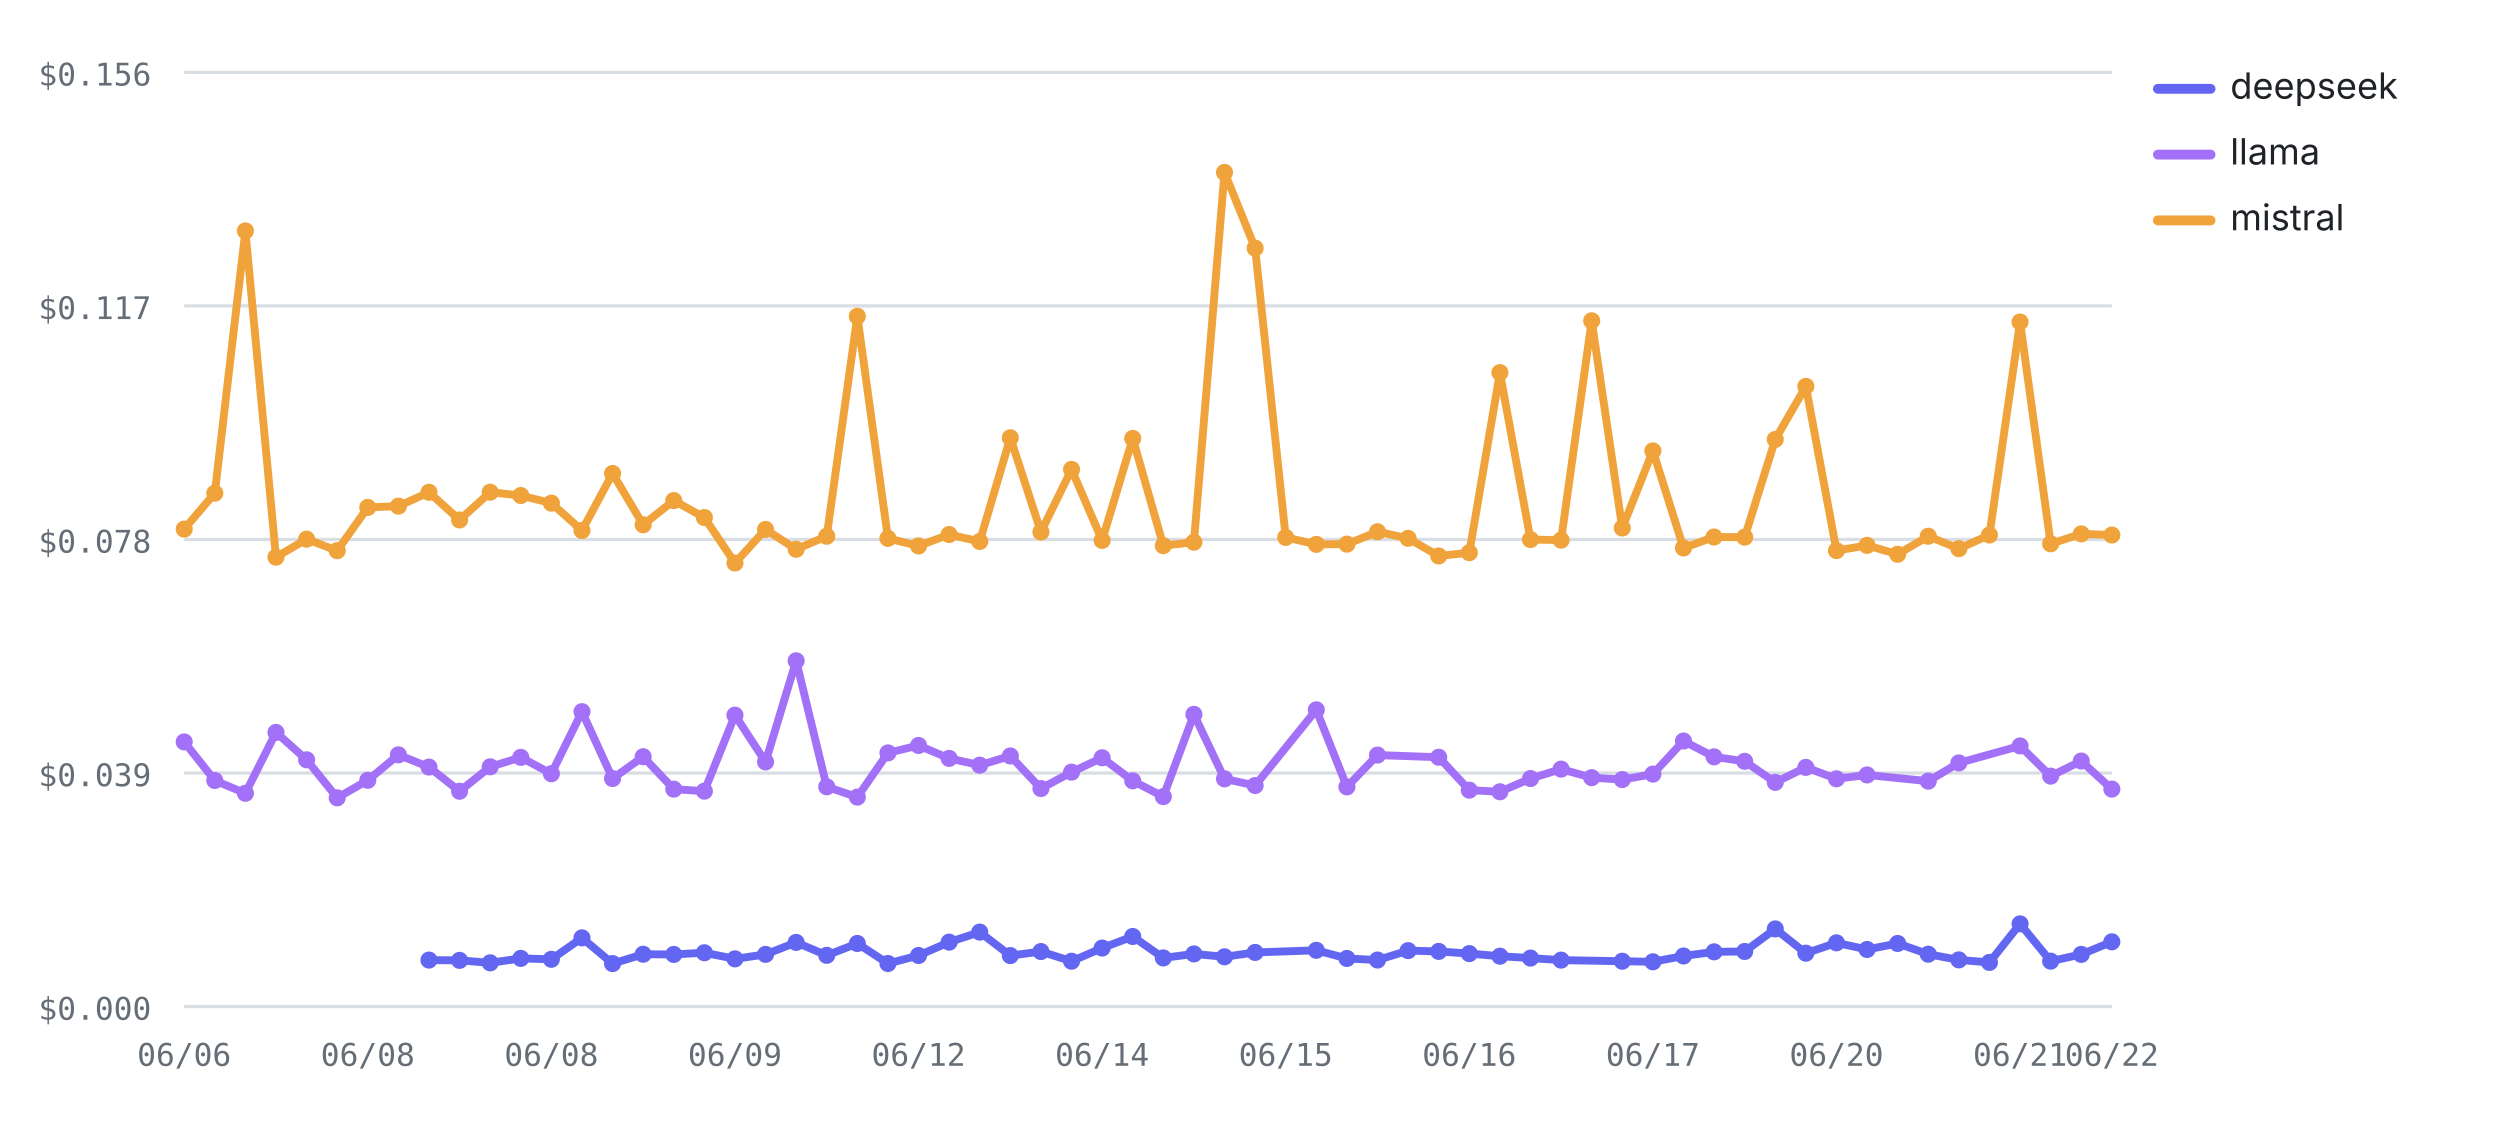
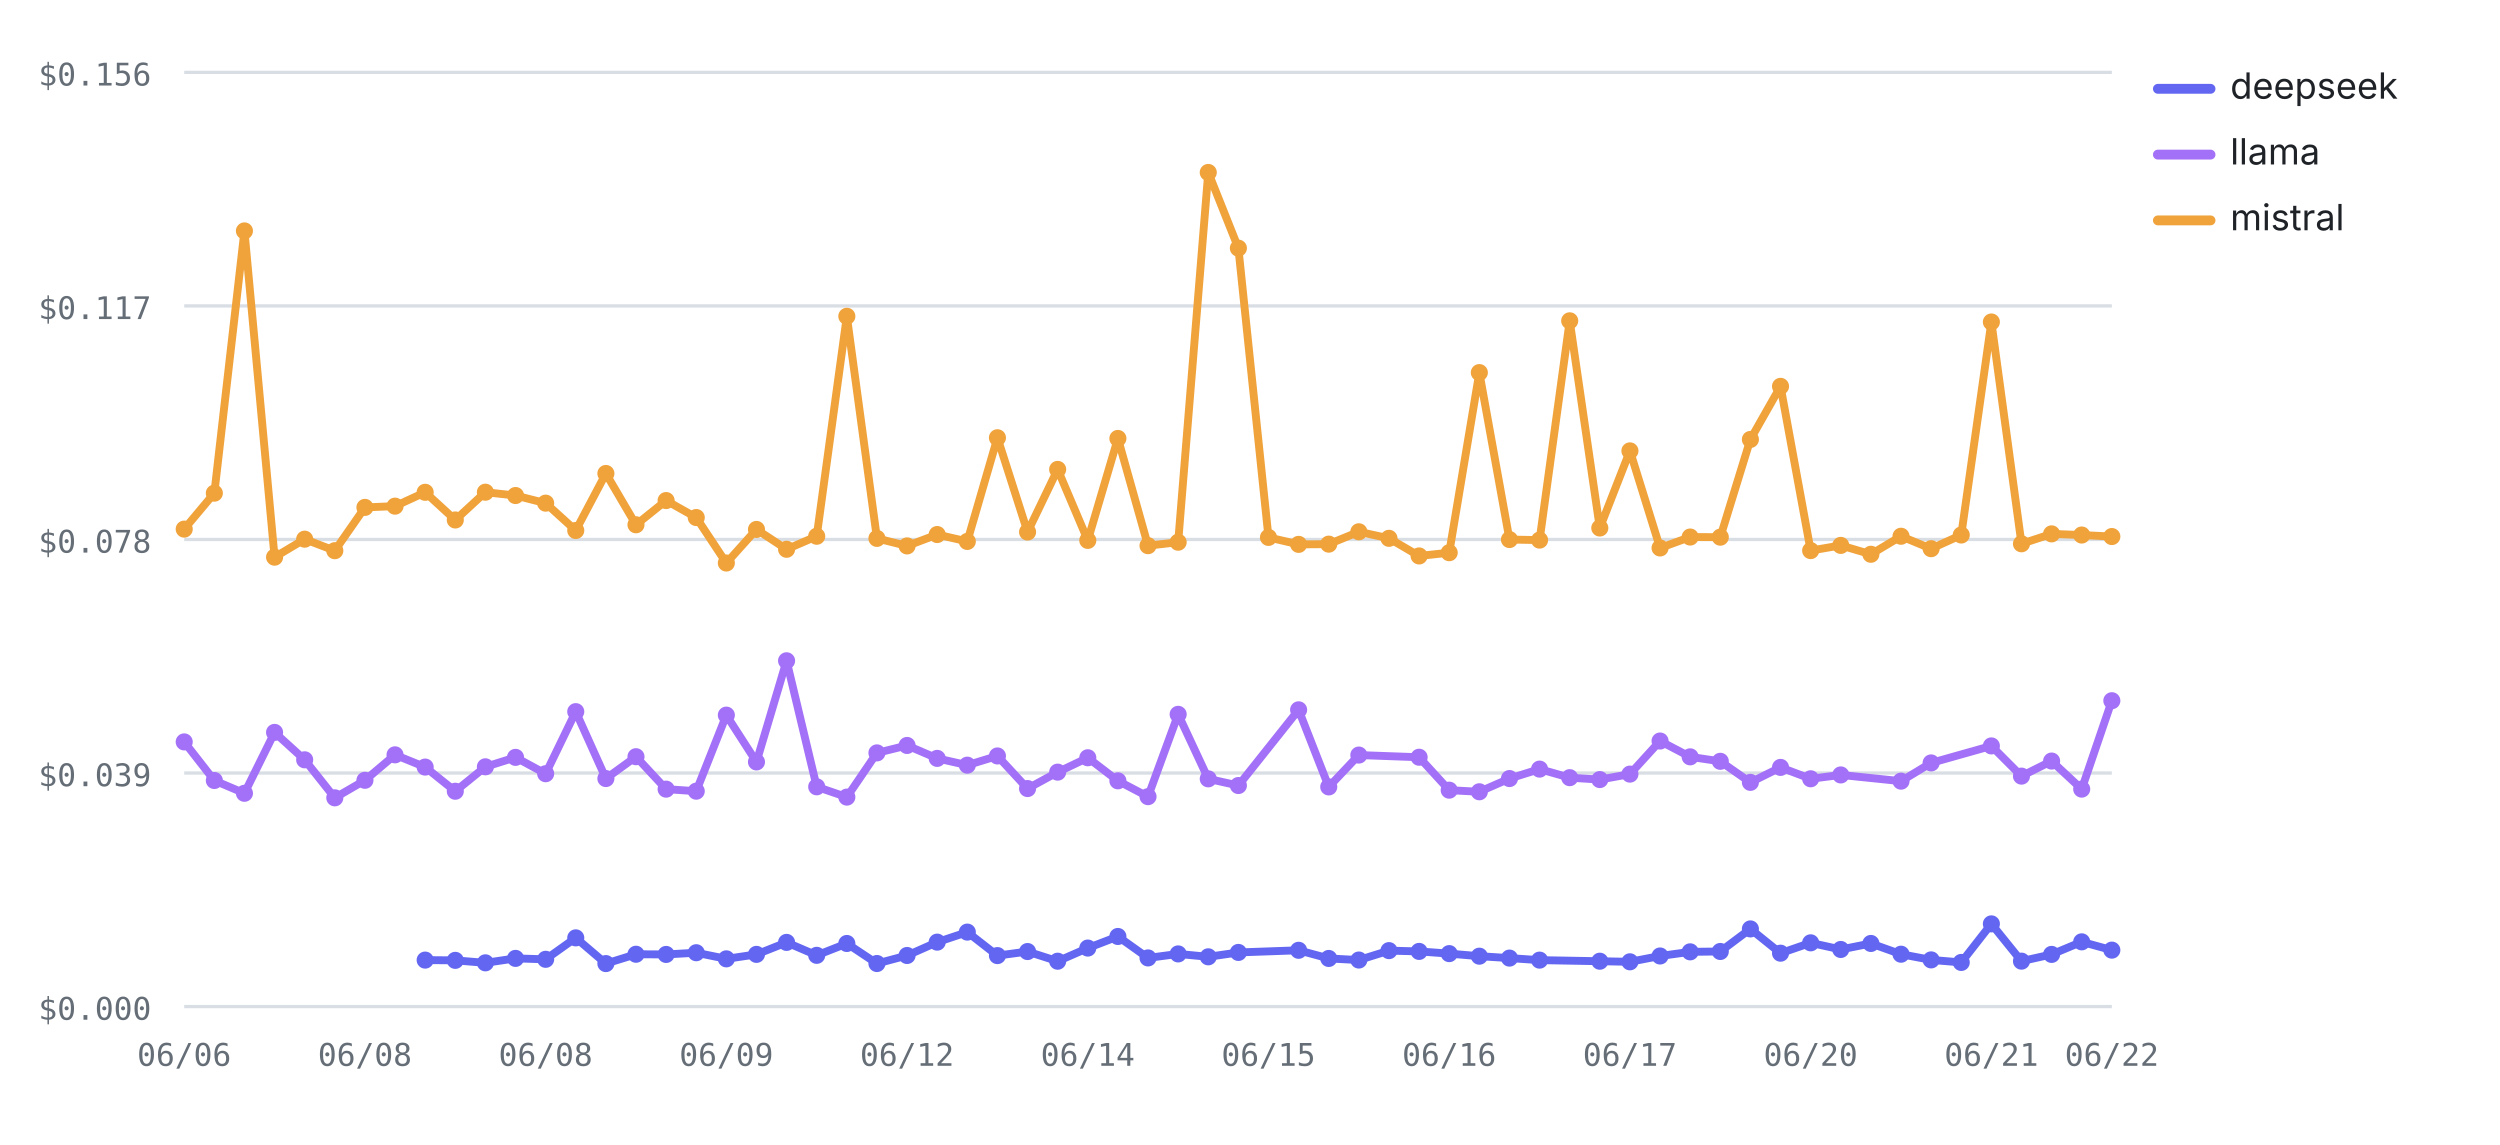
<svg xmlns="http://www.w3.org/2000/svg" viewBox="0 0 760 348" width="760" height="348" role="img" aria-label="Cost per test by provider over runs — mistral highest, deepseek lowest" font-family="-apple-system,BlinkMacSystemFont,'Segoe UI',system-ui,sans-serif">
  <line x1="56" y1="306" x2="642" y2="306" stroke="#d8dee4" stroke-width="1" />
  <text x="46" y="310" font-size="9.5" font-weight="400" text-anchor="end" fill="#656d76" font-family="ui-monospace,SFMono-Regular,Menlo,monospace">$0.000</text>
  <line x1="56" y1="235" x2="642" y2="235" stroke="#d8dee4" stroke-width="1" />
  <text x="46" y="239" font-size="9.5" font-weight="400" text-anchor="end" fill="#656d76" font-family="ui-monospace,SFMono-Regular,Menlo,monospace">$0.039</text>
  <line x1="56" y1="164" x2="642" y2="164" stroke="#d8dee4" stroke-width="1" />
  <text x="46" y="168" font-size="9.5" font-weight="400" text-anchor="end" fill="#656d76" font-family="ui-monospace,SFMono-Regular,Menlo,monospace">$0.078</text>
  <line x1="56" y1="93" x2="642" y2="93" stroke="#d8dee4" stroke-width="1" />
  <text x="46" y="97" font-size="9.5" font-weight="400" text-anchor="end" fill="#656d76" font-family="ui-monospace,SFMono-Regular,Menlo,monospace">$0.117</text>
  <line x1="56" y1="22" x2="642" y2="22" stroke="#d8dee4" stroke-width="1" />
  <text x="46" y="26" font-size="9.5" font-weight="400" text-anchor="end" fill="#656d76" font-family="ui-monospace,SFMono-Regular,Menlo,monospace">$0.156</text>
  <text x="56" y="324" font-size="9.5" font-weight="400" text-anchor="middle" fill="#656d76" font-family="ui-monospace,SFMono-Regular,Menlo,monospace">06/06</text>
-   <text x="111.81" y="324" font-size="9.5" font-weight="400" text-anchor="middle" fill="#656d76" font-family="ui-monospace,SFMono-Regular,Menlo,monospace">06/08</text>
-   <text x="167.62" y="324" font-size="9.5" font-weight="400" text-anchor="middle" fill="#656d76" font-family="ui-monospace,SFMono-Regular,Menlo,monospace">06/08</text>
-   <text x="223.43" y="324" font-size="9.5" font-weight="400" text-anchor="middle" fill="#656d76" font-family="ui-monospace,SFMono-Regular,Menlo,monospace">06/09</text>
-   <text x="279.24" y="324" font-size="9.5" font-weight="400" text-anchor="middle" fill="#656d76" font-family="ui-monospace,SFMono-Regular,Menlo,monospace">06/12</text>
-   <text x="335.05" y="324" font-size="9.5" font-weight="400" text-anchor="middle" fill="#656d76" font-family="ui-monospace,SFMono-Regular,Menlo,monospace">06/14</text>
-   <text x="390.86" y="324" font-size="9.5" font-weight="400" text-anchor="middle" fill="#656d76" font-family="ui-monospace,SFMono-Regular,Menlo,monospace">06/15</text>
-   <text x="446.67" y="324" font-size="9.5" font-weight="400" text-anchor="middle" fill="#656d76" font-family="ui-monospace,SFMono-Regular,Menlo,monospace">06/16</text>
-   <text x="502.48" y="324" font-size="9.5" font-weight="400" text-anchor="middle" fill="#656d76" font-family="ui-monospace,SFMono-Regular,Menlo,monospace">06/17</text>
-   <text x="558.29" y="324" font-size="9.5" font-weight="400" text-anchor="middle" fill="#656d76" font-family="ui-monospace,SFMono-Regular,Menlo,monospace">06/20</text>
-   <text x="614.1" y="324" font-size="9.5" font-weight="400" text-anchor="middle" fill="#656d76" font-family="ui-monospace,SFMono-Regular,Menlo,monospace">06/21</text>
+   <text x="110.94" y="324" font-size="9.5" font-weight="400" text-anchor="middle" fill="#656d76" font-family="ui-monospace,SFMono-Regular,Menlo,monospace">06/08</text>
+   <text x="165.88" y="324" font-size="9.5" font-weight="400" text-anchor="middle" fill="#656d76" font-family="ui-monospace,SFMono-Regular,Menlo,monospace">06/08</text>
+   <text x="220.81" y="324" font-size="9.5" font-weight="400" text-anchor="middle" fill="#656d76" font-family="ui-monospace,SFMono-Regular,Menlo,monospace">06/09</text>
+   <text x="275.75" y="324" font-size="9.5" font-weight="400" text-anchor="middle" fill="#656d76" font-family="ui-monospace,SFMono-Regular,Menlo,monospace">06/12</text>
+   <text x="330.69" y="324" font-size="9.5" font-weight="400" text-anchor="middle" fill="#656d76" font-family="ui-monospace,SFMono-Regular,Menlo,monospace">06/14</text>
+   <text x="385.62" y="324" font-size="9.5" font-weight="400" text-anchor="middle" fill="#656d76" font-family="ui-monospace,SFMono-Regular,Menlo,monospace">06/15</text>
+   <text x="440.56" y="324" font-size="9.5" font-weight="400" text-anchor="middle" fill="#656d76" font-family="ui-monospace,SFMono-Regular,Menlo,monospace">06/16</text>
+   <text x="495.5" y="324" font-size="9.5" font-weight="400" text-anchor="middle" fill="#656d76" font-family="ui-monospace,SFMono-Regular,Menlo,monospace">06/17</text>
+   <text x="550.44" y="324" font-size="9.5" font-weight="400" text-anchor="middle" fill="#656d76" font-family="ui-monospace,SFMono-Regular,Menlo,monospace">06/20</text>
+   <text x="605.38" y="324" font-size="9.5" font-weight="400" text-anchor="middle" fill="#656d76" font-family="ui-monospace,SFMono-Regular,Menlo,monospace">06/21</text>
  <text x="642" y="324" font-size="9.5" font-weight="400" text-anchor="middle" fill="#656d76" font-family="ui-monospace,SFMono-Regular,Menlo,monospace">06/22</text>
-   <polyline fill="none" stroke="#6366F1" stroke-width="2.4" stroke-linejoin="round" stroke-linecap="round" points="130.41,291.87 139.71,291.95 149.02,292.7 158.32,291.35 167.62,291.63 176.92,285.11 186.22,292.93 195.52,290.09 204.83,290.15 214.13,289.63 223.43,291.49 232.73,290.13 242.03,286.49 251.33,290.42 260.63,286.82 269.94,292.91 279.24,290.47 288.54,286.41 297.84,283.36 307.14,290.5 316.44,289.27 325.75,292.21 335.05,288.21 344.35,284.69 353.65,291.21 362.95,289.99 372.25,290.87 381.56,289.54 400.16,288.89 409.46,291.37 418.76,291.85 428.06,288.99 437.37,289.23 446.67,289.9 455.97,290.68 465.27,291.26 474.57,291.88 493.17,292.21 502.48,292.39 511.78,290.62 521.08,289.36 530.38,289.25 539.68,282.39 548.98,289.77 558.29,286.62 567.59,288.64 576.89,286.81 586.19,290.08 595.49,291.81 604.79,292.58 614.1,280.86 623.4,292.19 632.7,290.14 642,286.32" />
-   <circle cx="130.41" cy="291.87" r="2.6" fill="#6366F1" />
-   <circle cx="139.71" cy="291.95" r="2.6" fill="#6366F1" />
-   <circle cx="149.02" cy="292.7" r="2.6" fill="#6366F1" />
-   <circle cx="158.32" cy="291.35" r="2.6" fill="#6366F1" />
-   <circle cx="167.62" cy="291.63" r="2.6" fill="#6366F1" />
-   <circle cx="176.92" cy="285.11" r="2.6" fill="#6366F1" />
-   <circle cx="186.22" cy="292.93" r="2.6" fill="#6366F1" />
-   <circle cx="195.52" cy="290.09" r="2.6" fill="#6366F1" />
-   <circle cx="204.83" cy="290.15" r="2.6" fill="#6366F1" />
-   <circle cx="214.13" cy="289.63" r="2.6" fill="#6366F1" />
-   <circle cx="223.43" cy="291.49" r="2.6" fill="#6366F1" />
-   <circle cx="232.73" cy="290.13" r="2.6" fill="#6366F1" />
-   <circle cx="242.03" cy="286.49" r="2.6" fill="#6366F1" />
-   <circle cx="251.33" cy="290.42" r="2.6" fill="#6366F1" />
-   <circle cx="260.63" cy="286.82" r="2.6" fill="#6366F1" />
-   <circle cx="269.94" cy="292.91" r="2.6" fill="#6366F1" />
-   <circle cx="279.24" cy="290.47" r="2.6" fill="#6366F1" />
-   <circle cx="288.54" cy="286.41" r="2.6" fill="#6366F1" />
-   <circle cx="297.84" cy="283.36" r="2.6" fill="#6366F1" />
-   <circle cx="307.14" cy="290.5" r="2.6" fill="#6366F1" />
-   <circle cx="316.44" cy="289.27" r="2.6" fill="#6366F1" />
-   <circle cx="325.75" cy="292.21" r="2.6" fill="#6366F1" />
-   <circle cx="335.05" cy="288.21" r="2.6" fill="#6366F1" />
-   <circle cx="344.35" cy="284.69" r="2.6" fill="#6366F1" />
-   <circle cx="353.65" cy="291.21" r="2.6" fill="#6366F1" />
-   <circle cx="362.95" cy="289.99" r="2.6" fill="#6366F1" />
-   <circle cx="372.25" cy="290.87" r="2.6" fill="#6366F1" />
-   <circle cx="381.56" cy="289.54" r="2.6" fill="#6366F1" />
-   <circle cx="400.16" cy="288.89" r="2.6" fill="#6366F1" />
-   <circle cx="409.46" cy="291.37" r="2.6" fill="#6366F1" />
-   <circle cx="418.76" cy="291.85" r="2.6" fill="#6366F1" />
-   <circle cx="428.06" cy="288.99" r="2.6" fill="#6366F1" />
-   <circle cx="437.37" cy="289.23" r="2.6" fill="#6366F1" />
-   <circle cx="446.67" cy="289.9" r="2.6" fill="#6366F1" />
-   <circle cx="455.97" cy="290.68" r="2.6" fill="#6366F1" />
-   <circle cx="465.27" cy="291.26" r="2.6" fill="#6366F1" />
-   <circle cx="474.57" cy="291.88" r="2.6" fill="#6366F1" />
-   <circle cx="493.17" cy="292.21" r="2.6" fill="#6366F1" />
-   <circle cx="502.48" cy="292.39" r="2.6" fill="#6366F1" />
-   <circle cx="511.78" cy="290.62" r="2.6" fill="#6366F1" />
-   <circle cx="521.08" cy="289.36" r="2.6" fill="#6366F1" />
-   <circle cx="530.38" cy="289.25" r="2.6" fill="#6366F1" />
-   <circle cx="539.68" cy="282.39" r="2.6" fill="#6366F1" />
-   <circle cx="548.98" cy="289.77" r="2.6" fill="#6366F1" />
-   <circle cx="558.29" cy="286.62" r="2.6" fill="#6366F1" />
-   <circle cx="567.59" cy="288.64" r="2.6" fill="#6366F1" />
-   <circle cx="576.89" cy="286.81" r="2.6" fill="#6366F1" />
-   <circle cx="586.19" cy="290.08" r="2.6" fill="#6366F1" />
-   <circle cx="595.49" cy="291.81" r="2.6" fill="#6366F1" />
-   <circle cx="604.79" cy="292.58" r="2.6" fill="#6366F1" />
-   <circle cx="614.1" cy="280.86" r="2.6" fill="#6366F1" />
-   <circle cx="623.4" cy="292.19" r="2.6" fill="#6366F1" />
-   <circle cx="632.7" cy="290.14" r="2.6" fill="#6366F1" />
-   <circle cx="642" cy="286.32" r="2.6" fill="#6366F1" />
-   <polyline fill="none" stroke="#A371F7" stroke-width="2.4" stroke-linejoin="round" stroke-linecap="round" points="56,225.54 65.3,237.27 74.6,241.16 83.9,222.65 93.21,230.98 102.51,242.54 111.81,237.21 121.11,229.47 130.41,233.19 139.71,240.54 149.02,233.11 158.32,230.24 167.62,235.21 176.92,216.34 186.22,236.68 195.52,230.04 204.83,239.9 214.13,240.52 223.43,217.4 232.73,231.63 242.03,200.88 251.33,239.19 260.63,242.32 269.94,228.88 279.24,226.62 288.54,230.55 297.84,232.61 307.14,229.81 316.44,239.72 325.75,234.73 335.05,230.36 344.35,237.37 353.65,242.18 362.95,217.16 372.25,236.77 381.56,238.8 400.16,215.79 409.46,239.22 418.76,229.54 437.37,230.2 446.67,240.21 455.97,240.7 465.27,236.68 474.57,233.81 483.87,236.41 493.17,236.99 502.48,235.33 511.78,225.27 521.08,230.08 530.38,231.44 539.68,237.84 548.98,233.29 558.29,236.75 567.59,235.58 586.19,237.47 595.49,231.93 614.1,226.76 623.4,235.94 632.7,231.36 642,239.89" />
+   <polyline fill="none" stroke="#6366F1" stroke-width="2.4" stroke-linejoin="round" stroke-linecap="round" points="129.25,291.87 138.41,291.95 147.56,292.7 156.72,291.35 165.88,291.63 175.03,285.11 184.19,292.93 193.34,290.09 202.5,290.15 211.66,289.63 220.81,291.49 229.97,290.13 239.12,286.49 248.28,290.42 257.44,286.82 266.59,292.91 275.75,290.47 284.91,286.41 294.06,283.36 303.22,290.5 312.38,289.27 321.53,292.21 330.69,288.21 339.84,284.69 349,291.21 358.16,289.99 367.31,290.87 376.47,289.54 394.78,288.89 403.94,291.37 413.09,291.85 422.25,288.99 431.41,289.23 440.56,289.9 449.72,290.68 458.88,291.26 468.03,291.88 486.34,292.21 495.5,292.39 504.66,290.62 513.81,289.36 522.97,289.25 532.12,282.39 541.28,289.77 550.44,286.62 559.59,288.64 568.75,286.81 577.91,290.08 587.06,291.81 596.22,292.58 605.38,280.86 614.53,292.19 623.69,290.14 632.84,286.32 642,288.84" />
+   <circle cx="129.25" cy="291.87" r="2.6" fill="#6366F1" />
+   <circle cx="138.41" cy="291.95" r="2.6" fill="#6366F1" />
+   <circle cx="147.56" cy="292.7" r="2.6" fill="#6366F1" />
+   <circle cx="156.72" cy="291.35" r="2.6" fill="#6366F1" />
+   <circle cx="165.88" cy="291.63" r="2.6" fill="#6366F1" />
+   <circle cx="175.03" cy="285.11" r="2.6" fill="#6366F1" />
+   <circle cx="184.19" cy="292.93" r="2.6" fill="#6366F1" />
+   <circle cx="193.34" cy="290.09" r="2.6" fill="#6366F1" />
+   <circle cx="202.5" cy="290.15" r="2.6" fill="#6366F1" />
+   <circle cx="211.66" cy="289.63" r="2.6" fill="#6366F1" />
+   <circle cx="220.81" cy="291.49" r="2.6" fill="#6366F1" />
+   <circle cx="229.97" cy="290.13" r="2.6" fill="#6366F1" />
+   <circle cx="239.12" cy="286.49" r="2.6" fill="#6366F1" />
+   <circle cx="248.28" cy="290.42" r="2.6" fill="#6366F1" />
+   <circle cx="257.44" cy="286.82" r="2.6" fill="#6366F1" />
+   <circle cx="266.59" cy="292.91" r="2.6" fill="#6366F1" />
+   <circle cx="275.75" cy="290.47" r="2.6" fill="#6366F1" />
+   <circle cx="284.91" cy="286.41" r="2.6" fill="#6366F1" />
+   <circle cx="294.06" cy="283.36" r="2.6" fill="#6366F1" />
+   <circle cx="303.22" cy="290.5" r="2.6" fill="#6366F1" />
+   <circle cx="312.38" cy="289.27" r="2.6" fill="#6366F1" />
+   <circle cx="321.53" cy="292.21" r="2.6" fill="#6366F1" />
+   <circle cx="330.69" cy="288.21" r="2.6" fill="#6366F1" />
+   <circle cx="339.84" cy="284.69" r="2.6" fill="#6366F1" />
+   <circle cx="349" cy="291.21" r="2.6" fill="#6366F1" />
+   <circle cx="358.16" cy="289.99" r="2.6" fill="#6366F1" />
+   <circle cx="367.31" cy="290.87" r="2.6" fill="#6366F1" />
+   <circle cx="376.47" cy="289.54" r="2.6" fill="#6366F1" />
+   <circle cx="394.78" cy="288.89" r="2.6" fill="#6366F1" />
+   <circle cx="403.94" cy="291.37" r="2.6" fill="#6366F1" />
+   <circle cx="413.09" cy="291.85" r="2.6" fill="#6366F1" />
+   <circle cx="422.25" cy="288.99" r="2.6" fill="#6366F1" />
+   <circle cx="431.41" cy="289.23" r="2.6" fill="#6366F1" />
+   <circle cx="440.56" cy="289.9" r="2.6" fill="#6366F1" />
+   <circle cx="449.72" cy="290.68" r="2.6" fill="#6366F1" />
+   <circle cx="458.88" cy="291.26" r="2.6" fill="#6366F1" />
+   <circle cx="468.03" cy="291.88" r="2.6" fill="#6366F1" />
+   <circle cx="486.34" cy="292.21" r="2.6" fill="#6366F1" />
+   <circle cx="495.5" cy="292.39" r="2.6" fill="#6366F1" />
+   <circle cx="504.66" cy="290.62" r="2.6" fill="#6366F1" />
+   <circle cx="513.81" cy="289.36" r="2.6" fill="#6366F1" />
+   <circle cx="522.97" cy="289.25" r="2.6" fill="#6366F1" />
+   <circle cx="532.12" cy="282.39" r="2.6" fill="#6366F1" />
+   <circle cx="541.28" cy="289.77" r="2.6" fill="#6366F1" />
+   <circle cx="550.44" cy="286.62" r="2.6" fill="#6366F1" />
+   <circle cx="559.59" cy="288.64" r="2.6" fill="#6366F1" />
+   <circle cx="568.75" cy="286.81" r="2.6" fill="#6366F1" />
+   <circle cx="577.91" cy="290.08" r="2.6" fill="#6366F1" />
+   <circle cx="587.06" cy="291.81" r="2.6" fill="#6366F1" />
+   <circle cx="596.22" cy="292.58" r="2.6" fill="#6366F1" />
+   <circle cx="605.38" cy="280.86" r="2.6" fill="#6366F1" />
+   <circle cx="614.53" cy="292.19" r="2.6" fill="#6366F1" />
+   <circle cx="623.69" cy="290.14" r="2.6" fill="#6366F1" />
+   <circle cx="632.84" cy="286.32" r="2.6" fill="#6366F1" />
+   <circle cx="642" cy="288.84" r="2.6" fill="#6366F1" />
+   <polyline fill="none" stroke="#A371F7" stroke-width="2.4" stroke-linejoin="round" stroke-linecap="round" points="56,225.54 65.16,237.27 74.31,241.16 83.47,222.65 92.62,230.98 101.78,242.54 110.94,237.21 120.09,229.47 129.25,233.19 138.41,240.54 147.56,233.11 156.72,230.24 165.88,235.21 175.03,216.34 184.19,236.68 193.34,230.04 202.5,239.9 211.66,240.52 220.81,217.4 229.97,231.63 239.12,200.88 248.28,239.19 257.44,242.32 266.59,228.88 275.75,226.62 284.91,230.55 294.06,232.61 303.22,229.81 312.38,239.72 321.53,234.73 330.69,230.36 339.84,237.37 349,242.18 358.16,217.16 367.31,236.77 376.47,238.8 394.78,215.79 403.94,239.22 413.09,229.54 431.41,230.2 440.56,240.21 449.72,240.7 458.88,236.68 468.03,233.81 477.19,236.41 486.34,236.99 495.5,235.33 504.66,225.27 513.81,230.08 522.97,231.44 532.12,237.84 541.28,233.29 550.44,236.75 559.59,235.58 577.91,237.47 587.06,231.93 605.38,226.76 614.53,235.94 623.69,231.36 632.84,239.89 642,213.02" />
  <circle cx="56" cy="225.54" r="2.6" fill="#A371F7" />
-   <circle cx="65.3" cy="237.27" r="2.6" fill="#A371F7" />
-   <circle cx="74.6" cy="241.16" r="2.6" fill="#A371F7" />
-   <circle cx="83.9" cy="222.65" r="2.6" fill="#A371F7" />
-   <circle cx="93.21" cy="230.98" r="2.6" fill="#A371F7" />
-   <circle cx="102.51" cy="242.54" r="2.6" fill="#A371F7" />
-   <circle cx="111.81" cy="237.21" r="2.6" fill="#A371F7" />
-   <circle cx="121.11" cy="229.47" r="2.6" fill="#A371F7" />
-   <circle cx="130.41" cy="233.19" r="2.6" fill="#A371F7" />
-   <circle cx="139.71" cy="240.54" r="2.6" fill="#A371F7" />
-   <circle cx="149.02" cy="233.11" r="2.6" fill="#A371F7" />
-   <circle cx="158.32" cy="230.24" r="2.6" fill="#A371F7" />
-   <circle cx="167.62" cy="235.21" r="2.6" fill="#A371F7" />
-   <circle cx="176.92" cy="216.34" r="2.6" fill="#A371F7" />
-   <circle cx="186.22" cy="236.68" r="2.6" fill="#A371F7" />
-   <circle cx="195.52" cy="230.04" r="2.6" fill="#A371F7" />
-   <circle cx="204.83" cy="239.9" r="2.6" fill="#A371F7" />
-   <circle cx="214.13" cy="240.52" r="2.6" fill="#A371F7" />
-   <circle cx="223.43" cy="217.4" r="2.6" fill="#A371F7" />
-   <circle cx="232.73" cy="231.63" r="2.6" fill="#A371F7" />
-   <circle cx="242.03" cy="200.88" r="2.6" fill="#A371F7" />
-   <circle cx="251.33" cy="239.19" r="2.6" fill="#A371F7" />
-   <circle cx="260.63" cy="242.32" r="2.6" fill="#A371F7" />
-   <circle cx="269.94" cy="228.88" r="2.6" fill="#A371F7" />
-   <circle cx="279.24" cy="226.62" r="2.6" fill="#A371F7" />
-   <circle cx="288.54" cy="230.55" r="2.6" fill="#A371F7" />
-   <circle cx="297.84" cy="232.61" r="2.6" fill="#A371F7" />
-   <circle cx="307.14" cy="229.81" r="2.6" fill="#A371F7" />
-   <circle cx="316.44" cy="239.72" r="2.6" fill="#A371F7" />
-   <circle cx="325.75" cy="234.73" r="2.6" fill="#A371F7" />
-   <circle cx="335.05" cy="230.36" r="2.6" fill="#A371F7" />
-   <circle cx="344.35" cy="237.37" r="2.6" fill="#A371F7" />
-   <circle cx="353.65" cy="242.18" r="2.6" fill="#A371F7" />
-   <circle cx="362.95" cy="217.16" r="2.6" fill="#A371F7" />
-   <circle cx="372.25" cy="236.77" r="2.6" fill="#A371F7" />
-   <circle cx="381.56" cy="238.8" r="2.6" fill="#A371F7" />
-   <circle cx="400.16" cy="215.79" r="2.6" fill="#A371F7" />
-   <circle cx="409.46" cy="239.22" r="2.6" fill="#A371F7" />
-   <circle cx="418.76" cy="229.54" r="2.6" fill="#A371F7" />
-   <circle cx="437.37" cy="230.2" r="2.6" fill="#A371F7" />
-   <circle cx="446.67" cy="240.21" r="2.6" fill="#A371F7" />
-   <circle cx="455.97" cy="240.7" r="2.6" fill="#A371F7" />
-   <circle cx="465.27" cy="236.68" r="2.6" fill="#A371F7" />
-   <circle cx="474.57" cy="233.81" r="2.6" fill="#A371F7" />
-   <circle cx="483.87" cy="236.41" r="2.6" fill="#A371F7" />
-   <circle cx="493.17" cy="236.99" r="2.6" fill="#A371F7" />
-   <circle cx="502.48" cy="235.33" r="2.6" fill="#A371F7" />
-   <circle cx="511.78" cy="225.27" r="2.6" fill="#A371F7" />
-   <circle cx="521.08" cy="230.08" r="2.6" fill="#A371F7" />
-   <circle cx="530.38" cy="231.44" r="2.6" fill="#A371F7" />
-   <circle cx="539.68" cy="237.84" r="2.6" fill="#A371F7" />
-   <circle cx="548.98" cy="233.29" r="2.6" fill="#A371F7" />
-   <circle cx="558.29" cy="236.75" r="2.6" fill="#A371F7" />
-   <circle cx="567.59" cy="235.58" r="2.6" fill="#A371F7" />
-   <circle cx="586.19" cy="237.47" r="2.6" fill="#A371F7" />
-   <circle cx="595.49" cy="231.93" r="2.6" fill="#A371F7" />
-   <circle cx="614.1" cy="226.76" r="2.6" fill="#A371F7" />
-   <circle cx="623.4" cy="235.94" r="2.6" fill="#A371F7" />
-   <circle cx="632.7" cy="231.36" r="2.6" fill="#A371F7" />
-   <circle cx="642" cy="239.89" r="2.6" fill="#A371F7" />
-   <polyline fill="none" stroke="#F0A23B" stroke-width="2.4" stroke-linejoin="round" stroke-linecap="round" points="56,160.85 65.3,149.92 74.6,70.2 83.9,169.38 93.21,163.91 102.51,167.41 111.81,154.25 121.11,153.87 130.41,149.66 139.71,158.07 149.02,149.63 158.32,150.64 167.62,152.96 176.92,161.27 186.22,143.94 195.52,159.53 204.83,152.17 214.13,157.33 223.43,171.16 232.73,160.95 242.03,166.98 251.33,163.02 260.63,96.15 269.94,163.67 279.24,165.96 288.54,162.5 297.84,164.6 307.14,133.08 316.44,161.73 325.75,142.7 335.05,164.28 344.35,133.29 353.65,165.88 362.95,164.83 372.25,52.43 381.56,75.44 390.86,163.37 400.16,165.49 409.46,165.42 418.76,161.66 428.06,163.65 437.37,169.01 446.67,168.02 455.97,113.27 465.27,164.02 474.57,164.19 483.87,97.53 493.17,160.51 502.48,137.07 511.78,166.58 521.08,163.26 530.38,163.3 539.68,133.59 548.98,117.45 558.29,167.38 567.59,165.8 576.89,168.5 586.19,163.02 595.49,166.8 604.79,162.64 614.1,97.89 623.4,165.31 632.7,162.3 642,162.65" />
+   <circle cx="65.16" cy="237.27" r="2.6" fill="#A371F7" />
+   <circle cx="74.31" cy="241.16" r="2.6" fill="#A371F7" />
+   <circle cx="83.47" cy="222.65" r="2.6" fill="#A371F7" />
+   <circle cx="92.62" cy="230.98" r="2.6" fill="#A371F7" />
+   <circle cx="101.78" cy="242.54" r="2.6" fill="#A371F7" />
+   <circle cx="110.94" cy="237.21" r="2.6" fill="#A371F7" />
+   <circle cx="120.09" cy="229.47" r="2.6" fill="#A371F7" />
+   <circle cx="129.25" cy="233.19" r="2.6" fill="#A371F7" />
+   <circle cx="138.41" cy="240.54" r="2.6" fill="#A371F7" />
+   <circle cx="147.56" cy="233.11" r="2.6" fill="#A371F7" />
+   <circle cx="156.72" cy="230.24" r="2.6" fill="#A371F7" />
+   <circle cx="165.88" cy="235.21" r="2.6" fill="#A371F7" />
+   <circle cx="175.03" cy="216.34" r="2.6" fill="#A371F7" />
+   <circle cx="184.19" cy="236.68" r="2.6" fill="#A371F7" />
+   <circle cx="193.34" cy="230.04" r="2.6" fill="#A371F7" />
+   <circle cx="202.5" cy="239.9" r="2.6" fill="#A371F7" />
+   <circle cx="211.66" cy="240.52" r="2.6" fill="#A371F7" />
+   <circle cx="220.81" cy="217.4" r="2.6" fill="#A371F7" />
+   <circle cx="229.97" cy="231.63" r="2.6" fill="#A371F7" />
+   <circle cx="239.12" cy="200.88" r="2.6" fill="#A371F7" />
+   <circle cx="248.28" cy="239.19" r="2.6" fill="#A371F7" />
+   <circle cx="257.44" cy="242.32" r="2.6" fill="#A371F7" />
+   <circle cx="266.59" cy="228.88" r="2.6" fill="#A371F7" />
+   <circle cx="275.75" cy="226.62" r="2.6" fill="#A371F7" />
+   <circle cx="284.91" cy="230.55" r="2.6" fill="#A371F7" />
+   <circle cx="294.06" cy="232.61" r="2.6" fill="#A371F7" />
+   <circle cx="303.22" cy="229.81" r="2.6" fill="#A371F7" />
+   <circle cx="312.38" cy="239.72" r="2.6" fill="#A371F7" />
+   <circle cx="321.53" cy="234.73" r="2.6" fill="#A371F7" />
+   <circle cx="330.69" cy="230.36" r="2.6" fill="#A371F7" />
+   <circle cx="339.84" cy="237.37" r="2.6" fill="#A371F7" />
+   <circle cx="349" cy="242.18" r="2.6" fill="#A371F7" />
+   <circle cx="358.16" cy="217.16" r="2.6" fill="#A371F7" />
+   <circle cx="367.31" cy="236.77" r="2.6" fill="#A371F7" />
+   <circle cx="376.47" cy="238.8" r="2.6" fill="#A371F7" />
+   <circle cx="394.78" cy="215.79" r="2.6" fill="#A371F7" />
+   <circle cx="403.94" cy="239.22" r="2.6" fill="#A371F7" />
+   <circle cx="413.09" cy="229.54" r="2.6" fill="#A371F7" />
+   <circle cx="431.41" cy="230.2" r="2.6" fill="#A371F7" />
+   <circle cx="440.56" cy="240.21" r="2.6" fill="#A371F7" />
+   <circle cx="449.72" cy="240.7" r="2.6" fill="#A371F7" />
+   <circle cx="458.88" cy="236.68" r="2.6" fill="#A371F7" />
+   <circle cx="468.03" cy="233.81" r="2.6" fill="#A371F7" />
+   <circle cx="477.19" cy="236.41" r="2.6" fill="#A371F7" />
+   <circle cx="486.34" cy="236.99" r="2.6" fill="#A371F7" />
+   <circle cx="495.5" cy="235.33" r="2.6" fill="#A371F7" />
+   <circle cx="504.66" cy="225.27" r="2.6" fill="#A371F7" />
+   <circle cx="513.81" cy="230.08" r="2.6" fill="#A371F7" />
+   <circle cx="522.97" cy="231.44" r="2.6" fill="#A371F7" />
+   <circle cx="532.12" cy="237.84" r="2.6" fill="#A371F7" />
+   <circle cx="541.28" cy="233.29" r="2.6" fill="#A371F7" />
+   <circle cx="550.44" cy="236.75" r="2.6" fill="#A371F7" />
+   <circle cx="559.59" cy="235.58" r="2.6" fill="#A371F7" />
+   <circle cx="577.91" cy="237.47" r="2.6" fill="#A371F7" />
+   <circle cx="587.06" cy="231.93" r="2.6" fill="#A371F7" />
+   <circle cx="605.38" cy="226.76" r="2.6" fill="#A371F7" />
+   <circle cx="614.53" cy="235.94" r="2.6" fill="#A371F7" />
+   <circle cx="623.69" cy="231.36" r="2.6" fill="#A371F7" />
+   <circle cx="632.84" cy="239.89" r="2.6" fill="#A371F7" />
+   <circle cx="642" cy="213.02" r="2.6" fill="#A371F7" />
+   <polyline fill="none" stroke="#F0A23B" stroke-width="2.4" stroke-linejoin="round" stroke-linecap="round" points="56,160.85 65.16,149.92 74.31,70.2 83.47,169.38 92.62,163.91 101.78,167.41 110.94,154.25 120.09,153.87 129.25,149.66 138.41,158.07 147.56,149.63 156.72,150.64 165.88,152.96 175.03,161.27 184.19,143.94 193.34,159.53 202.5,152.17 211.66,157.33 220.81,171.16 229.97,160.95 239.12,166.98 248.28,163.02 257.44,96.15 266.59,163.67 275.75,165.96 284.91,162.5 294.06,164.6 303.22,133.08 312.38,161.73 321.53,142.7 330.69,164.28 339.84,133.29 349,165.88 358.16,164.83 367.31,52.43 376.47,75.44 385.62,163.37 394.78,165.49 403.94,165.42 413.09,161.66 422.25,163.65 431.41,169.01 440.56,168.02 449.72,113.27 458.88,164.02 468.03,164.19 477.19,97.53 486.34,160.51 495.5,137.07 504.66,166.58 513.81,163.26 522.97,163.3 532.12,133.59 541.28,117.45 550.44,167.38 559.59,165.8 568.75,168.5 577.91,163.02 587.06,166.8 596.22,162.64 605.38,97.89 614.53,165.31 623.69,162.3 632.84,162.65 642,163.11" />
  <circle cx="56" cy="160.85" r="2.6" fill="#F0A23B" />
-   <circle cx="65.3" cy="149.92" r="2.6" fill="#F0A23B" />
-   <circle cx="74.6" cy="70.2" r="2.6" fill="#F0A23B" />
-   <circle cx="83.9" cy="169.38" r="2.6" fill="#F0A23B" />
-   <circle cx="93.21" cy="163.91" r="2.6" fill="#F0A23B" />
-   <circle cx="102.51" cy="167.41" r="2.6" fill="#F0A23B" />
-   <circle cx="111.81" cy="154.25" r="2.6" fill="#F0A23B" />
-   <circle cx="121.11" cy="153.87" r="2.6" fill="#F0A23B" />
-   <circle cx="130.41" cy="149.66" r="2.6" fill="#F0A23B" />
-   <circle cx="139.71" cy="158.07" r="2.6" fill="#F0A23B" />
-   <circle cx="149.02" cy="149.63" r="2.6" fill="#F0A23B" />
-   <circle cx="158.32" cy="150.64" r="2.6" fill="#F0A23B" />
-   <circle cx="167.62" cy="152.96" r="2.6" fill="#F0A23B" />
-   <circle cx="176.92" cy="161.27" r="2.6" fill="#F0A23B" />
-   <circle cx="186.22" cy="143.94" r="2.6" fill="#F0A23B" />
-   <circle cx="195.52" cy="159.53" r="2.6" fill="#F0A23B" />
-   <circle cx="204.83" cy="152.17" r="2.6" fill="#F0A23B" />
-   <circle cx="214.13" cy="157.33" r="2.6" fill="#F0A23B" />
-   <circle cx="223.43" cy="171.16" r="2.6" fill="#F0A23B" />
-   <circle cx="232.73" cy="160.95" r="2.6" fill="#F0A23B" />
-   <circle cx="242.03" cy="166.98" r="2.6" fill="#F0A23B" />
-   <circle cx="251.33" cy="163.02" r="2.6" fill="#F0A23B" />
-   <circle cx="260.63" cy="96.15" r="2.6" fill="#F0A23B" />
-   <circle cx="269.94" cy="163.67" r="2.6" fill="#F0A23B" />
-   <circle cx="279.24" cy="165.96" r="2.6" fill="#F0A23B" />
-   <circle cx="288.54" cy="162.5" r="2.6" fill="#F0A23B" />
-   <circle cx="297.84" cy="164.6" r="2.6" fill="#F0A23B" />
-   <circle cx="307.14" cy="133.08" r="2.6" fill="#F0A23B" />
-   <circle cx="316.44" cy="161.73" r="2.6" fill="#F0A23B" />
-   <circle cx="325.75" cy="142.7" r="2.6" fill="#F0A23B" />
-   <circle cx="335.05" cy="164.28" r="2.6" fill="#F0A23B" />
-   <circle cx="344.35" cy="133.29" r="2.6" fill="#F0A23B" />
-   <circle cx="353.65" cy="165.88" r="2.6" fill="#F0A23B" />
-   <circle cx="362.95" cy="164.83" r="2.6" fill="#F0A23B" />
-   <circle cx="372.25" cy="52.43" r="2.6" fill="#F0A23B" />
-   <circle cx="381.56" cy="75.44" r="2.6" fill="#F0A23B" />
-   <circle cx="390.86" cy="163.37" r="2.6" fill="#F0A23B" />
-   <circle cx="400.16" cy="165.49" r="2.6" fill="#F0A23B" />
-   <circle cx="409.46" cy="165.42" r="2.6" fill="#F0A23B" />
-   <circle cx="418.76" cy="161.66" r="2.6" fill="#F0A23B" />
-   <circle cx="428.06" cy="163.65" r="2.6" fill="#F0A23B" />
-   <circle cx="437.37" cy="169.01" r="2.6" fill="#F0A23B" />
-   <circle cx="446.67" cy="168.02" r="2.6" fill="#F0A23B" />
-   <circle cx="455.97" cy="113.27" r="2.6" fill="#F0A23B" />
-   <circle cx="465.27" cy="164.02" r="2.6" fill="#F0A23B" />
-   <circle cx="474.57" cy="164.19" r="2.6" fill="#F0A23B" />
-   <circle cx="483.87" cy="97.53" r="2.6" fill="#F0A23B" />
-   <circle cx="493.17" cy="160.51" r="2.6" fill="#F0A23B" />
-   <circle cx="502.48" cy="137.07" r="2.6" fill="#F0A23B" />
-   <circle cx="511.78" cy="166.58" r="2.6" fill="#F0A23B" />
-   <circle cx="521.08" cy="163.26" r="2.6" fill="#F0A23B" />
-   <circle cx="530.38" cy="163.3" r="2.6" fill="#F0A23B" />
-   <circle cx="539.68" cy="133.59" r="2.6" fill="#F0A23B" />
-   <circle cx="548.98" cy="117.45" r="2.6" fill="#F0A23B" />
-   <circle cx="558.29" cy="167.38" r="2.6" fill="#F0A23B" />
-   <circle cx="567.59" cy="165.8" r="2.6" fill="#F0A23B" />
-   <circle cx="576.89" cy="168.5" r="2.6" fill="#F0A23B" />
-   <circle cx="586.19" cy="163.02" r="2.6" fill="#F0A23B" />
-   <circle cx="595.49" cy="166.8" r="2.6" fill="#F0A23B" />
-   <circle cx="604.79" cy="162.64" r="2.6" fill="#F0A23B" />
-   <circle cx="614.1" cy="97.89" r="2.6" fill="#F0A23B" />
-   <circle cx="623.4" cy="165.31" r="2.6" fill="#F0A23B" />
-   <circle cx="632.7" cy="162.3" r="2.6" fill="#F0A23B" />
-   <circle cx="642" cy="162.65" r="2.6" fill="#F0A23B" />
+   <circle cx="65.16" cy="149.92" r="2.6" fill="#F0A23B" />
+   <circle cx="74.31" cy="70.2" r="2.6" fill="#F0A23B" />
+   <circle cx="83.47" cy="169.38" r="2.6" fill="#F0A23B" />
+   <circle cx="92.62" cy="163.91" r="2.6" fill="#F0A23B" />
+   <circle cx="101.78" cy="167.41" r="2.6" fill="#F0A23B" />
+   <circle cx="110.94" cy="154.25" r="2.6" fill="#F0A23B" />
+   <circle cx="120.09" cy="153.87" r="2.6" fill="#F0A23B" />
+   <circle cx="129.25" cy="149.66" r="2.6" fill="#F0A23B" />
+   <circle cx="138.41" cy="158.07" r="2.6" fill="#F0A23B" />
+   <circle cx="147.56" cy="149.63" r="2.6" fill="#F0A23B" />
+   <circle cx="156.72" cy="150.64" r="2.6" fill="#F0A23B" />
+   <circle cx="165.88" cy="152.96" r="2.6" fill="#F0A23B" />
+   <circle cx="175.03" cy="161.27" r="2.6" fill="#F0A23B" />
+   <circle cx="184.19" cy="143.94" r="2.6" fill="#F0A23B" />
+   <circle cx="193.34" cy="159.53" r="2.6" fill="#F0A23B" />
+   <circle cx="202.5" cy="152.17" r="2.6" fill="#F0A23B" />
+   <circle cx="211.66" cy="157.33" r="2.6" fill="#F0A23B" />
+   <circle cx="220.81" cy="171.16" r="2.6" fill="#F0A23B" />
+   <circle cx="229.97" cy="160.95" r="2.6" fill="#F0A23B" />
+   <circle cx="239.12" cy="166.98" r="2.6" fill="#F0A23B" />
+   <circle cx="248.28" cy="163.02" r="2.6" fill="#F0A23B" />
+   <circle cx="257.44" cy="96.15" r="2.6" fill="#F0A23B" />
+   <circle cx="266.59" cy="163.67" r="2.6" fill="#F0A23B" />
+   <circle cx="275.75" cy="165.96" r="2.6" fill="#F0A23B" />
+   <circle cx="284.91" cy="162.5" r="2.6" fill="#F0A23B" />
+   <circle cx="294.06" cy="164.6" r="2.6" fill="#F0A23B" />
+   <circle cx="303.22" cy="133.08" r="2.6" fill="#F0A23B" />
+   <circle cx="312.38" cy="161.73" r="2.6" fill="#F0A23B" />
+   <circle cx="321.53" cy="142.7" r="2.6" fill="#F0A23B" />
+   <circle cx="330.69" cy="164.28" r="2.6" fill="#F0A23B" />
+   <circle cx="339.84" cy="133.29" r="2.6" fill="#F0A23B" />
+   <circle cx="349" cy="165.88" r="2.6" fill="#F0A23B" />
+   <circle cx="358.16" cy="164.83" r="2.6" fill="#F0A23B" />
+   <circle cx="367.31" cy="52.43" r="2.6" fill="#F0A23B" />
+   <circle cx="376.47" cy="75.44" r="2.6" fill="#F0A23B" />
+   <circle cx="385.62" cy="163.37" r="2.6" fill="#F0A23B" />
+   <circle cx="394.78" cy="165.49" r="2.6" fill="#F0A23B" />
+   <circle cx="403.94" cy="165.42" r="2.6" fill="#F0A23B" />
+   <circle cx="413.09" cy="161.66" r="2.6" fill="#F0A23B" />
+   <circle cx="422.25" cy="163.65" r="2.6" fill="#F0A23B" />
+   <circle cx="431.41" cy="169.01" r="2.6" fill="#F0A23B" />
+   <circle cx="440.56" cy="168.02" r="2.6" fill="#F0A23B" />
+   <circle cx="449.72" cy="113.27" r="2.6" fill="#F0A23B" />
+   <circle cx="458.88" cy="164.02" r="2.6" fill="#F0A23B" />
+   <circle cx="468.03" cy="164.19" r="2.6" fill="#F0A23B" />
+   <circle cx="477.19" cy="97.53" r="2.6" fill="#F0A23B" />
+   <circle cx="486.34" cy="160.51" r="2.6" fill="#F0A23B" />
+   <circle cx="495.5" cy="137.07" r="2.6" fill="#F0A23B" />
+   <circle cx="504.66" cy="166.58" r="2.6" fill="#F0A23B" />
+   <circle cx="513.81" cy="163.26" r="2.6" fill="#F0A23B" />
+   <circle cx="522.97" cy="163.3" r="2.6" fill="#F0A23B" />
+   <circle cx="532.12" cy="133.59" r="2.6" fill="#F0A23B" />
+   <circle cx="541.28" cy="117.45" r="2.6" fill="#F0A23B" />
+   <circle cx="550.44" cy="167.38" r="2.6" fill="#F0A23B" />
+   <circle cx="559.59" cy="165.8" r="2.6" fill="#F0A23B" />
+   <circle cx="568.75" cy="168.5" r="2.6" fill="#F0A23B" />
+   <circle cx="577.91" cy="163.02" r="2.6" fill="#F0A23B" />
+   <circle cx="587.06" cy="166.8" r="2.6" fill="#F0A23B" />
+   <circle cx="596.22" cy="162.64" r="2.6" fill="#F0A23B" />
+   <circle cx="605.38" cy="97.89" r="2.6" fill="#F0A23B" />
+   <circle cx="614.53" cy="165.31" r="2.6" fill="#F0A23B" />
+   <circle cx="623.69" cy="162.3" r="2.6" fill="#F0A23B" />
+   <circle cx="632.84" cy="162.65" r="2.6" fill="#F0A23B" />
+   <circle cx="642" cy="163.11" r="2.6" fill="#F0A23B" />
  <line x1="656" y1="27" x2="672" y2="27" stroke="#6366F1" stroke-width="3" stroke-linecap="round" />
  <text x="678" y="30" font-size="11" font-weight="400" text-anchor="start" fill="#1f2328">deepseek</text>
  <line x1="656" y1="47" x2="672" y2="47" stroke="#A371F7" stroke-width="3" stroke-linecap="round" />
  <text x="678" y="50" font-size="11" font-weight="400" text-anchor="start" fill="#1f2328">llama</text>
  <line x1="656" y1="67" x2="672" y2="67" stroke="#F0A23B" stroke-width="3" stroke-linecap="round" />
  <text x="678" y="70" font-size="11" font-weight="400" text-anchor="start" fill="#1f2328">mistral</text>
</svg>
